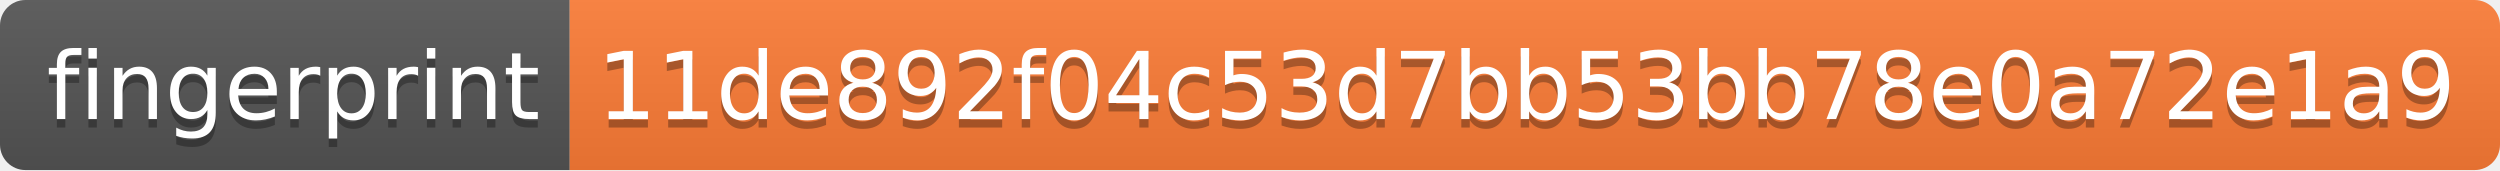
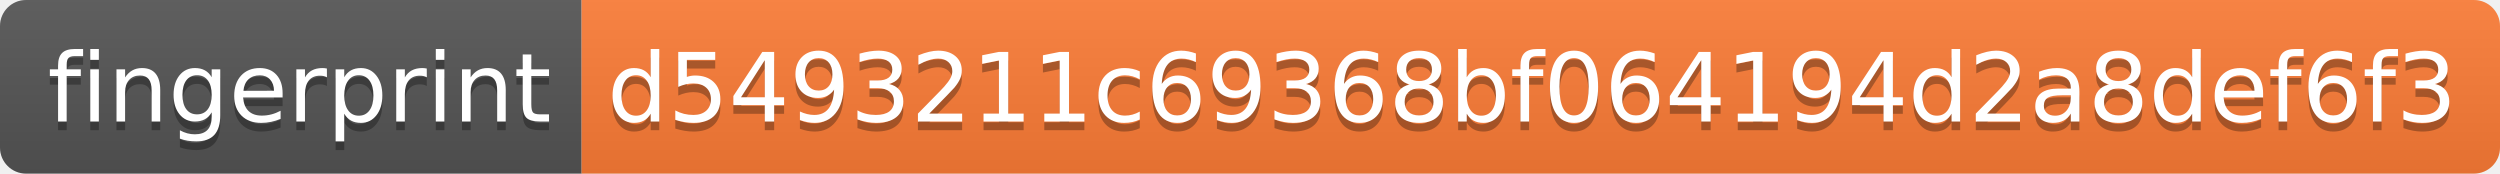
- <svg xmlns="http://www.w3.org/2000/svg" width="294" height="20">
+ <svg xmlns="http://www.w3.org/2000/svg" width="288" height="20">
  <linearGradient id="s" x2="0" y2="100%">
    <stop offset="0" stop-color="#bbb" stop-opacity=".1" />
    <stop offset="1" stop-opacity=".1" />
  </linearGradient>
  <clipPath id="r">
-     <rect width="294" height="20" rx="3" fill="#fff" />
+     <rect width="288" height="20" rx="3" fill="#fff" />
  </clipPath>
  <g clip-path="url(#r)">
    <rect width="67" height="20" fill="#555" />
-     <rect x="67" width="227" height="20" fill="#fe7d37" />
-     <rect width="294" height="20" fill="url(#s)" />
+     <rect x="67" width="221" height="20" fill="#fe7d37" />
+     <rect width="288" height="20" fill="url(#s)" />
  </g>
  <g fill="#fff" text-anchor="middle" font-family="Verdana,Geneva,DejaVu Sans,sans-serif" text-rendering="geometricPrecision" font-size="110">
    <text x="345" y="150" fill="#010101" fill-opacity=".3" transform="scale(.1)" textLength="570">fingerprint</text>
    <text x="345" y="140" transform="scale(.1)" textLength="570">fingerprint</text>
-     <text x="1795" y="150" fill="#010101" fill-opacity=".3" transform="scale(.1)" textLength="2170">11de892f04c53d7bb53bb78e0a72e1a9</text>
-     <text x="1795" y="140" transform="scale(.1)" textLength="2170">11de892f04c53d7bb53bb78e0a72e1a9</text>
+     <text x="1765" y="150" fill="#010101" fill-opacity=".3" transform="scale(.1)" textLength="2110">d5493211c69368bf064194d2a8def6f3</text>
+     <text x="1765" y="140" transform="scale(.1)" textLength="2110">d5493211c69368bf064194d2a8def6f3</text>
  </g>
</svg>
